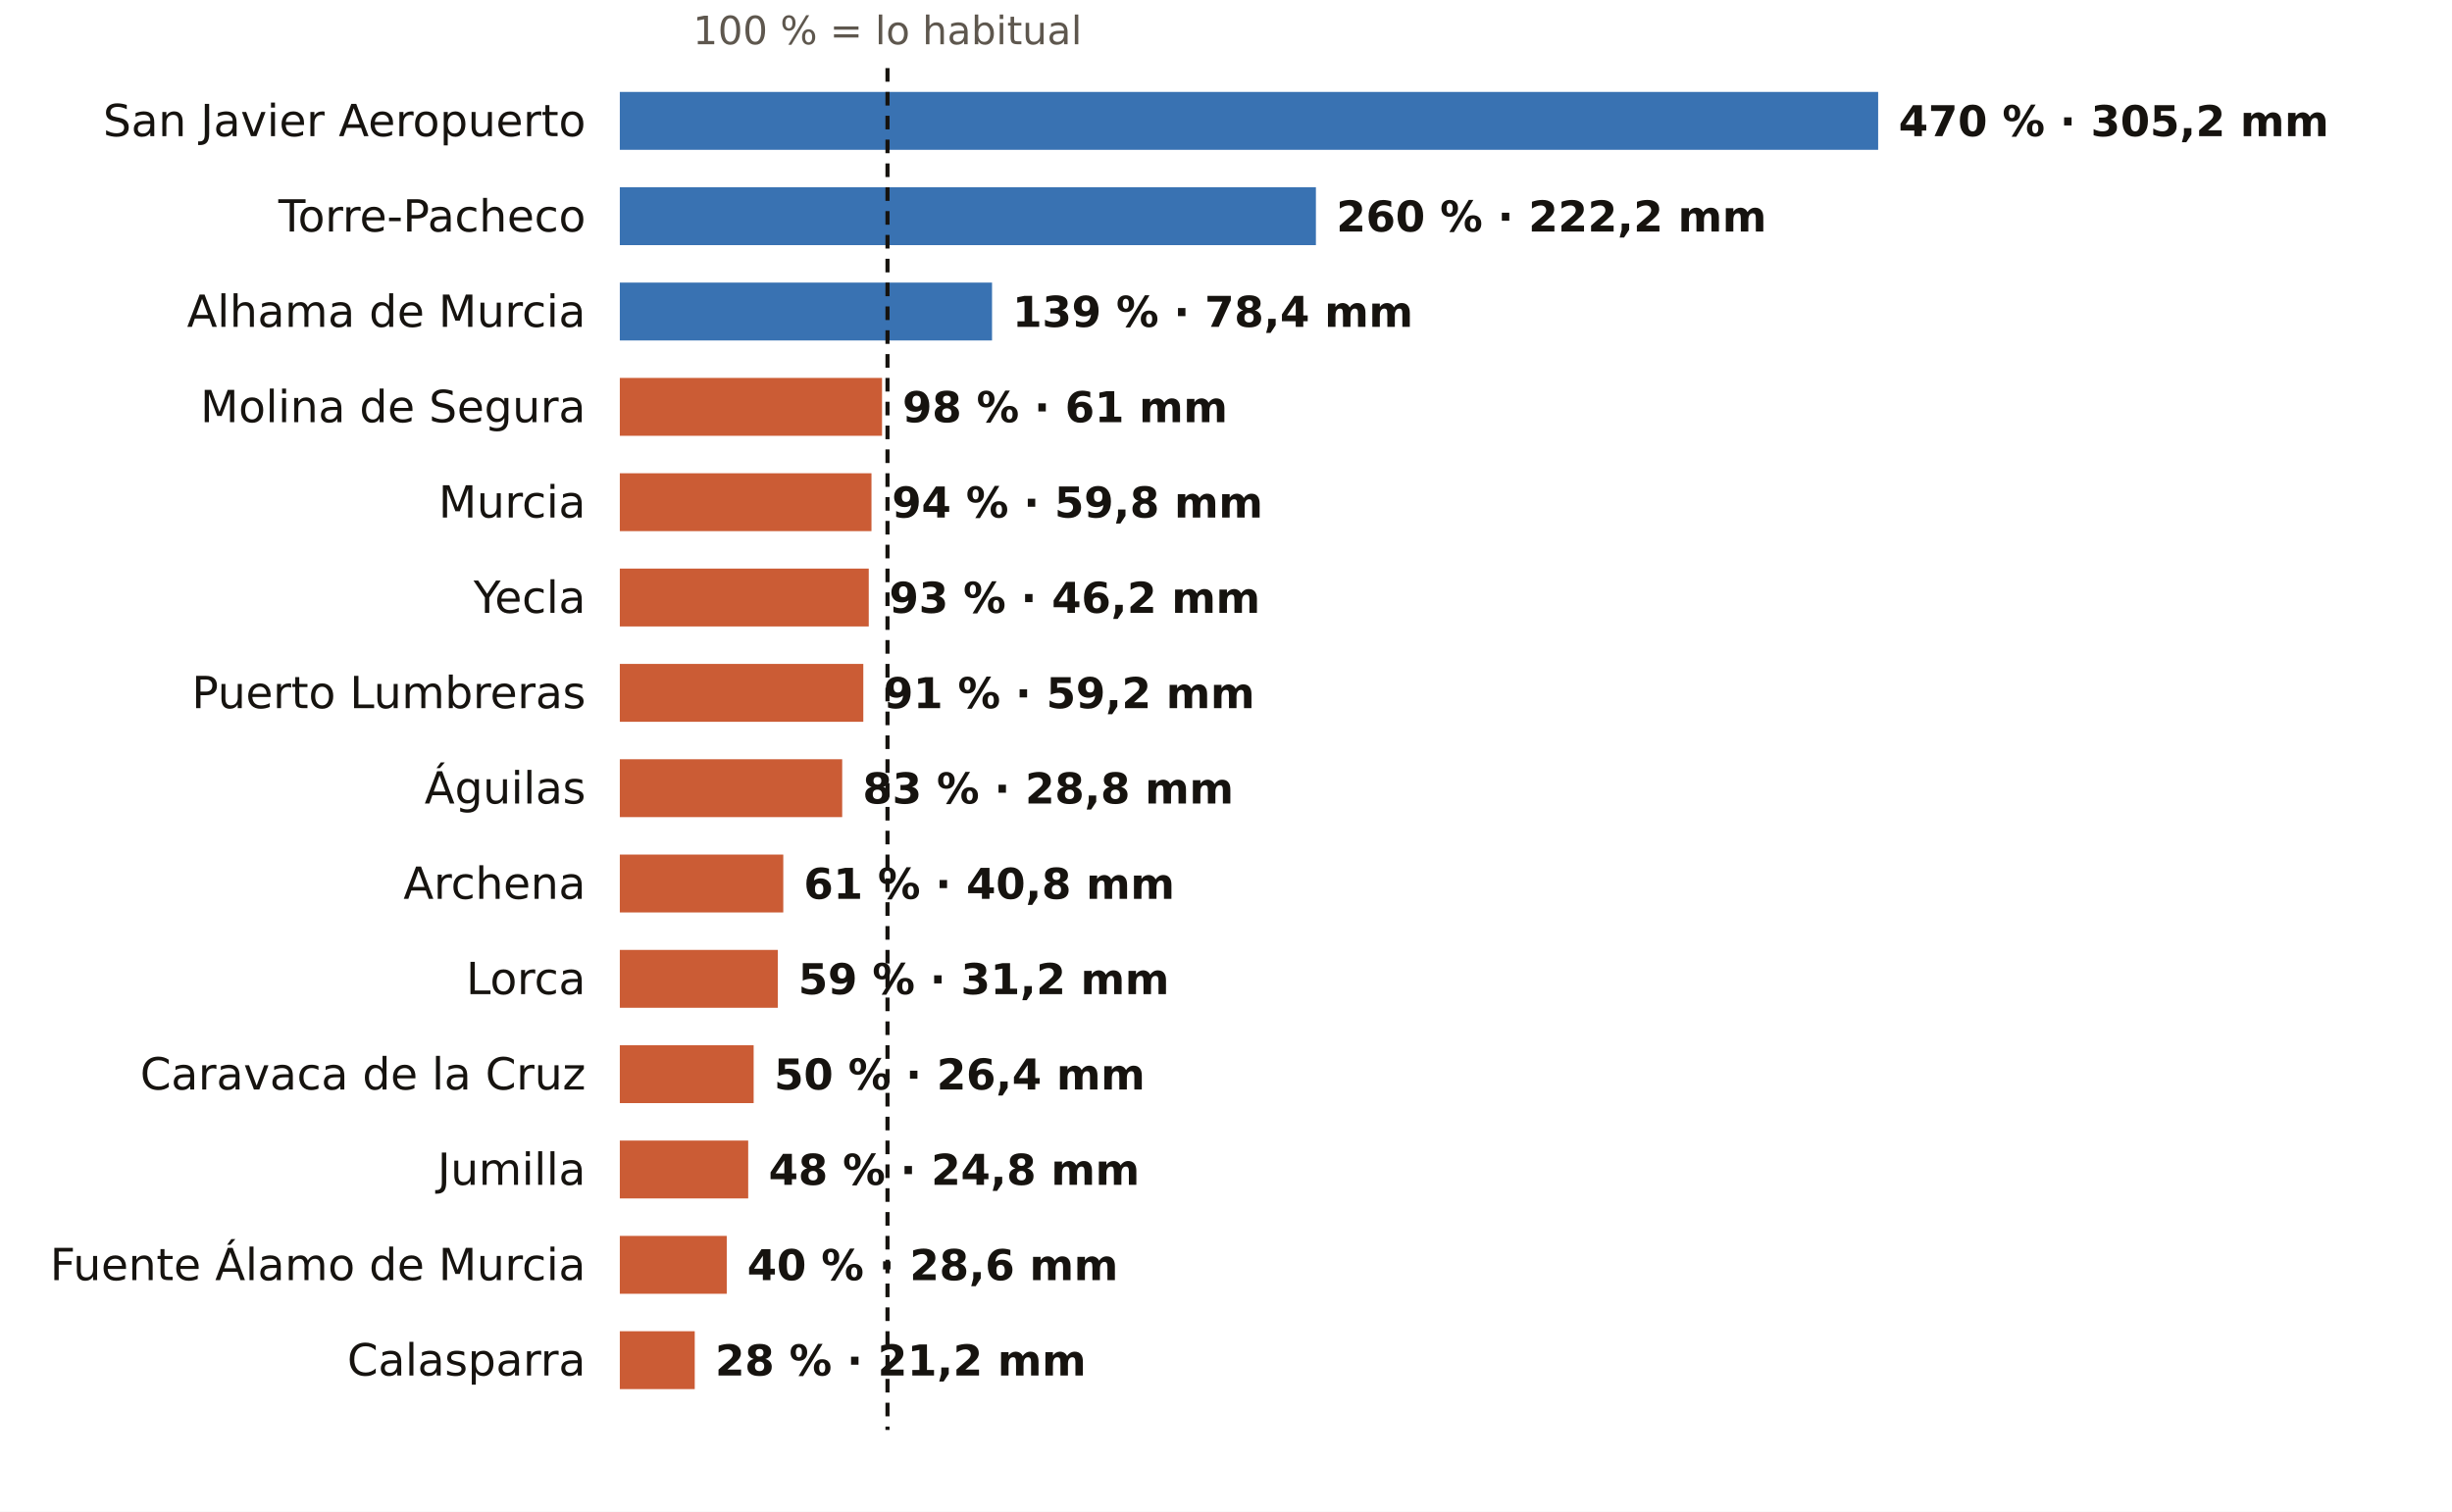
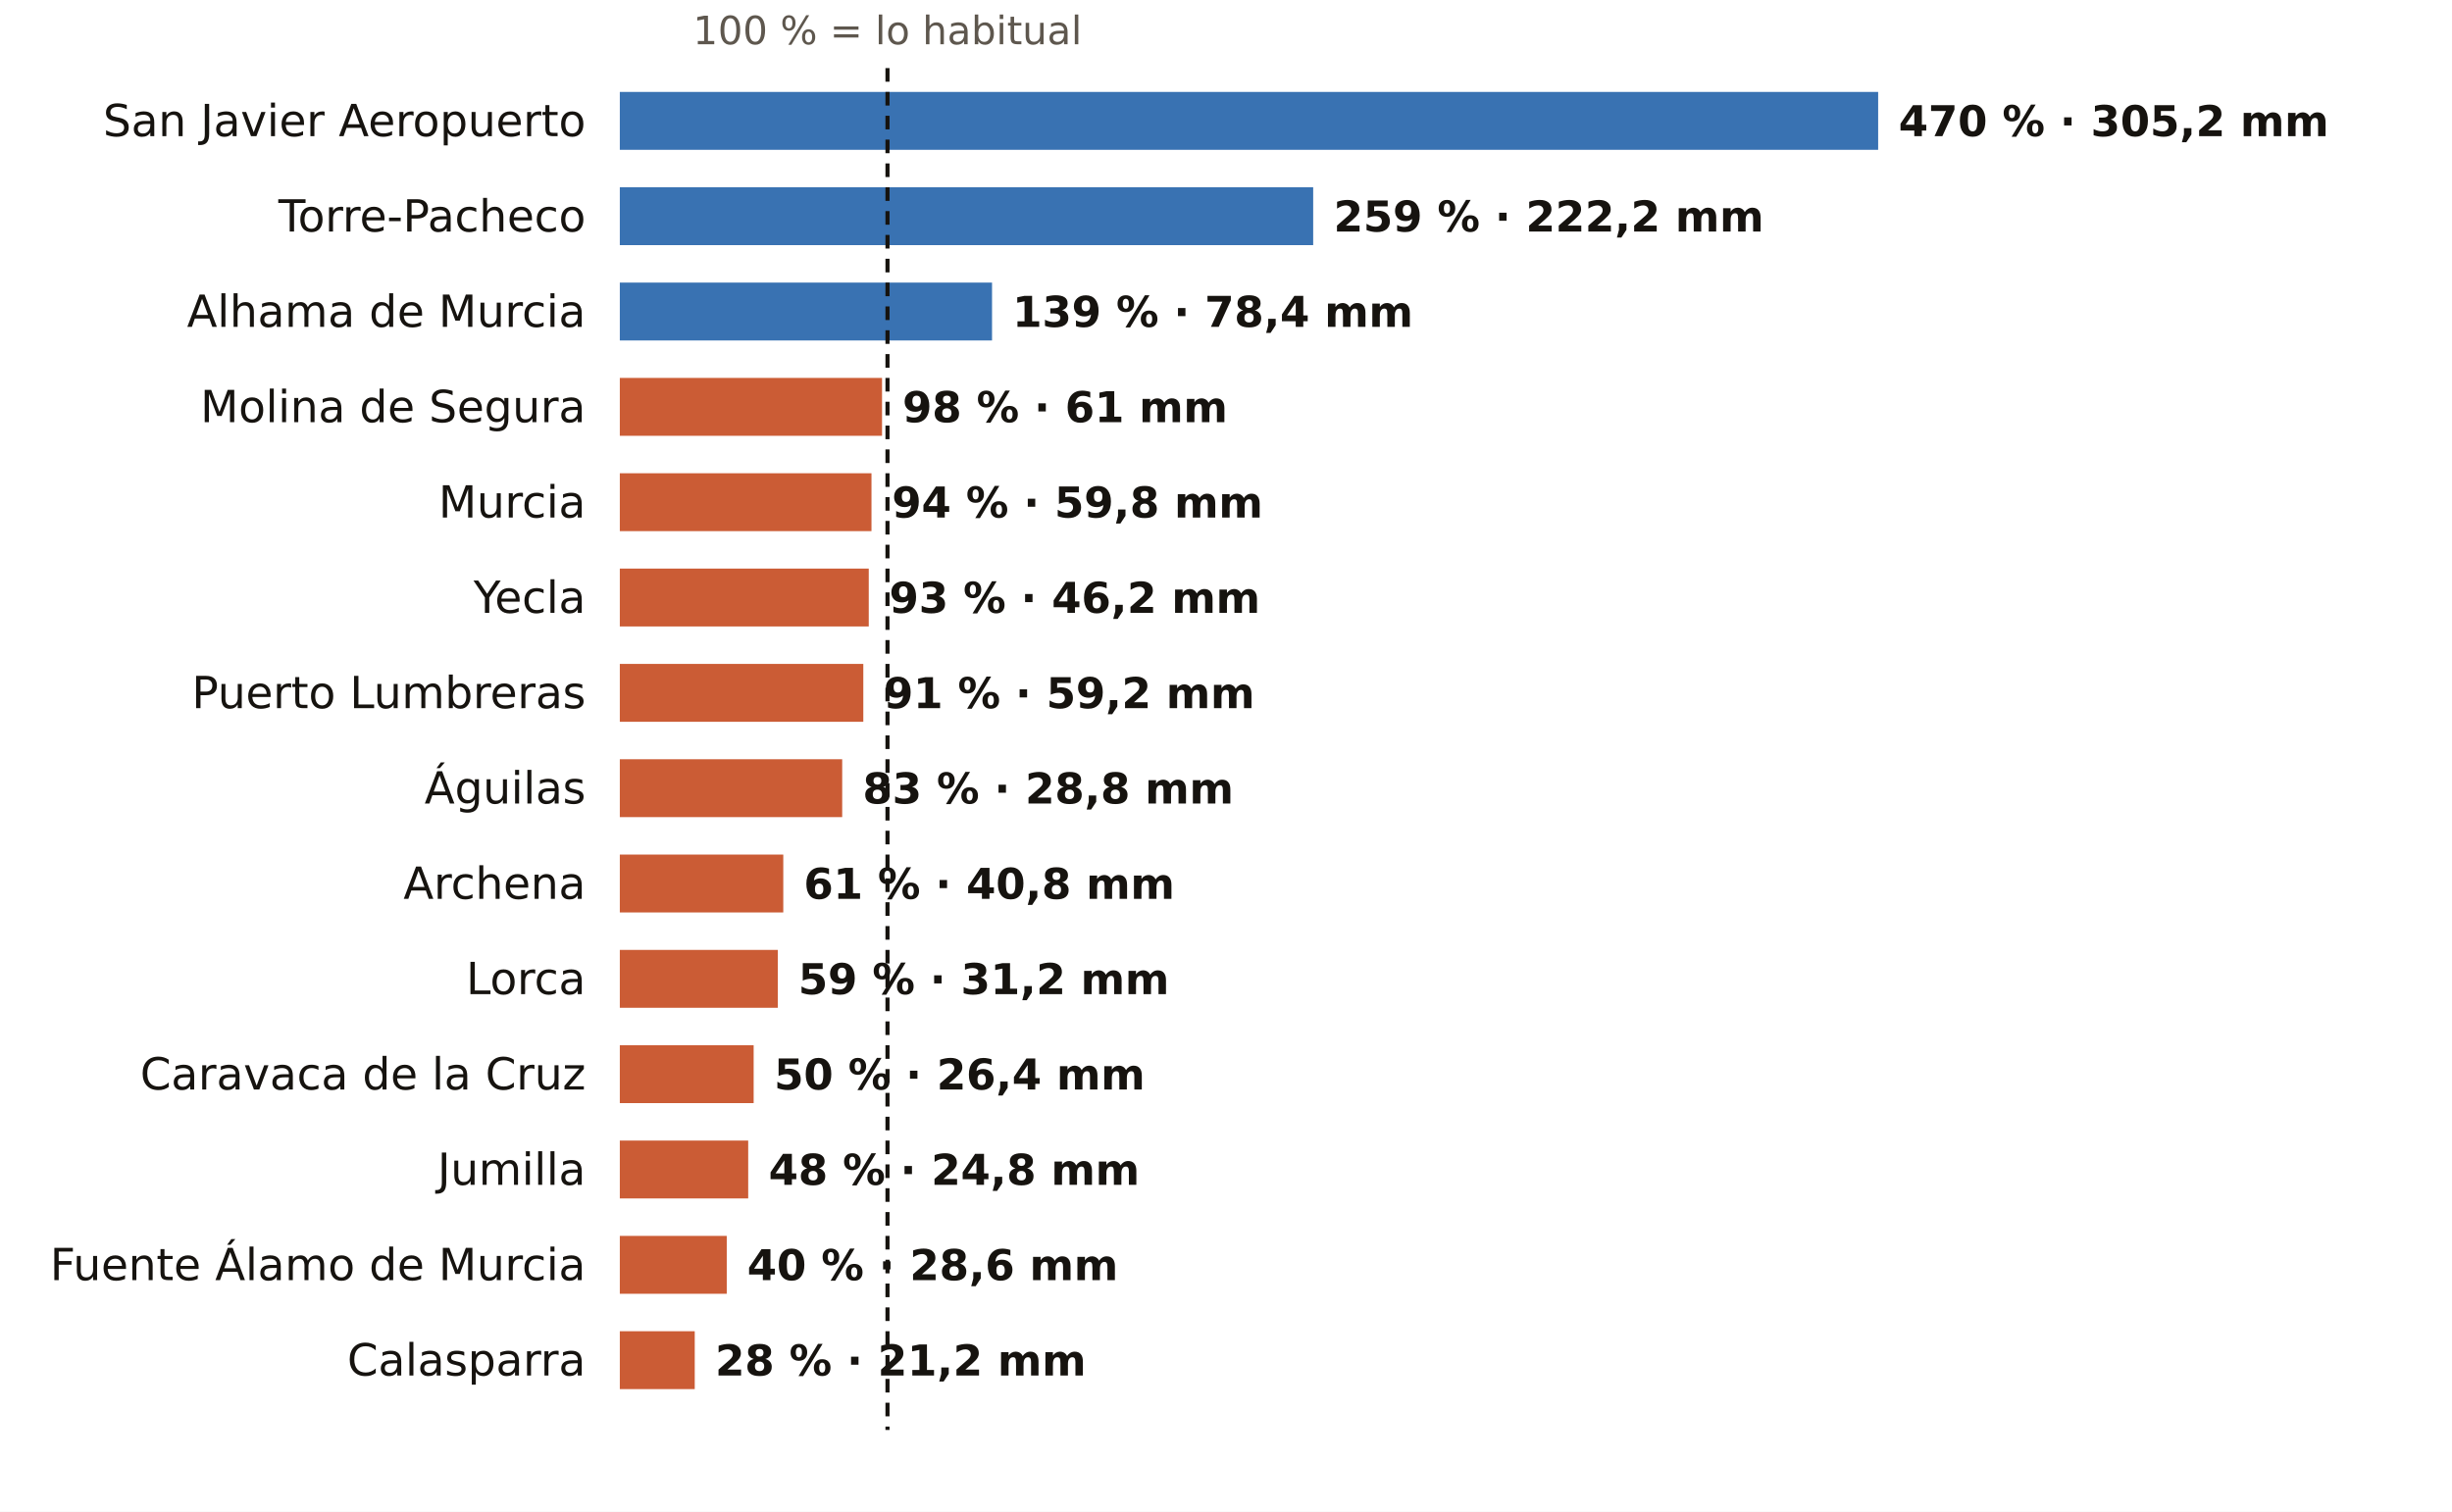
<svg xmlns="http://www.w3.org/2000/svg" viewBox="0 0 720 444" width="720" height="444" role="img" aria-label="El otoño en los pluviómetros de AEMET de Murcia: % de lo habitual">
  <rect width="720" height="444" fill="#FFFFFF" />
  <text x="260.6" y="13.0" font-size="11.5" fill="#5E574E" text-anchor="middle" font-weight="400" font-family="Public Sans, DejaVu Sans, Arial, sans-serif">100 % = lo habitual</text>
  <text x="172.0" y="40.0" font-size="13" fill="#16130F" text-anchor="end" font-weight="500" font-family="Public Sans, DejaVu Sans, Arial, sans-serif">San Javier Aeropuerto</text>
  <rect x="182" y="27" width="369.5" height="17" fill="#1F5FA8" opacity="0.88" />
  <text x="557.5" y="40.0" font-size="12.5" fill="#16130F" text-anchor="start" font-weight="600" font-family="Public Sans, DejaVu Sans, Arial, sans-serif">470 % · 305,2 mm</text>
  <text x="172.0" y="68.0" font-size="13" fill="#16130F" text-anchor="end" font-weight="500" font-family="Public Sans, DejaVu Sans, Arial, sans-serif">Torre-Pacheco</text>
-   <rect x="182" y="55" width="204.4" height="17" fill="#1F5FA8" opacity="0.88" />
-   <text x="392.4" y="68.0" font-size="12.5" fill="#16130F" text-anchor="start" font-weight="600" font-family="Public Sans, DejaVu Sans, Arial, sans-serif">260 % · 222,2 mm</text>
+   <rect x="182" y="55" width="203.6" height="17" fill="#1F5FA8" opacity="0.88" />
+   <text x="391.6" y="68.0" font-size="12.5" fill="#16130F" text-anchor="start" font-weight="600" font-family="Public Sans, DejaVu Sans, Arial, sans-serif">259 % · 222,2 mm</text>
  <text x="172.0" y="96.0" font-size="13" fill="#16130F" text-anchor="end" font-weight="500" font-family="Public Sans, DejaVu Sans, Arial, sans-serif">Alhama de Murcia</text>
  <rect x="182" y="83" width="109.3" height="17" fill="#1F5FA8" opacity="0.88" />
  <text x="297.3" y="96.0" font-size="12.5" fill="#16130F" text-anchor="start" font-weight="600" font-family="Public Sans, DejaVu Sans, Arial, sans-serif">139 % · 78,4 mm</text>
  <text x="172.0" y="124.0" font-size="13" fill="#16130F" text-anchor="end" font-weight="500" font-family="Public Sans, DejaVu Sans, Arial, sans-serif">Molina de Segura</text>
  <rect x="182" y="111" width="77.0" height="17" fill="#C4461A" opacity="0.88" />
  <text x="265.0" y="124.0" font-size="12.5" fill="#16130F" text-anchor="start" font-weight="600" font-family="Public Sans, DejaVu Sans, Arial, sans-serif">98 % · 61 mm</text>
  <text x="172.0" y="152.0" font-size="13" fill="#16130F" text-anchor="end" font-weight="500" font-family="Public Sans, DejaVu Sans, Arial, sans-serif">Murcia</text>
  <rect x="182" y="139" width="73.9" height="17" fill="#C4461A" opacity="0.88" />
  <text x="261.9" y="152.0" font-size="12.5" fill="#16130F" text-anchor="start" font-weight="600" font-family="Public Sans, DejaVu Sans, Arial, sans-serif">94 % · 59,8 mm</text>
  <text x="172.0" y="180.0" font-size="13" fill="#16130F" text-anchor="end" font-weight="500" font-family="Public Sans, DejaVu Sans, Arial, sans-serif">Yecla</text>
  <rect x="182" y="167" width="73.1" height="17" fill="#C4461A" opacity="0.88" />
  <text x="261.1" y="180.0" font-size="12.5" fill="#16130F" text-anchor="start" font-weight="600" font-family="Public Sans, DejaVu Sans, Arial, sans-serif">93 % · 46,2 mm</text>
  <text x="172.0" y="208.0" font-size="13" fill="#16130F" text-anchor="end" font-weight="500" font-family="Public Sans, DejaVu Sans, Arial, sans-serif">Puerto Lumbreras</text>
  <rect x="182" y="195" width="71.5" height="17" fill="#C4461A" opacity="0.88" />
  <text x="259.5" y="208.0" font-size="12.5" fill="#16130F" text-anchor="start" font-weight="600" font-family="Public Sans, DejaVu Sans, Arial, sans-serif">91 % · 59,2 mm</text>
  <text x="172.0" y="236.0" font-size="13" fill="#16130F" text-anchor="end" font-weight="500" font-family="Public Sans, DejaVu Sans, Arial, sans-serif">Águilas</text>
  <rect x="182" y="223" width="65.3" height="17" fill="#C4461A" opacity="0.88" />
  <text x="253.3" y="236.0" font-size="12.5" fill="#16130F" text-anchor="start" font-weight="600" font-family="Public Sans, DejaVu Sans, Arial, sans-serif">83 % · 28,8 mm</text>
  <text x="172.0" y="264.0" font-size="13" fill="#16130F" text-anchor="end" font-weight="500" font-family="Public Sans, DejaVu Sans, Arial, sans-serif">Archena</text>
  <rect x="182" y="251" width="48.0" height="17" fill="#C4461A" opacity="0.88" />
  <text x="236.0" y="264.0" font-size="12.5" fill="#16130F" text-anchor="start" font-weight="600" font-family="Public Sans, DejaVu Sans, Arial, sans-serif">61 % · 40,8 mm</text>
  <text x="172.0" y="292.0" font-size="13" fill="#16130F" text-anchor="end" font-weight="500" font-family="Public Sans, DejaVu Sans, Arial, sans-serif">Lorca</text>
  <rect x="182" y="279" width="46.4" height="17" fill="#C4461A" opacity="0.88" />
  <text x="234.4" y="292.0" font-size="12.5" fill="#16130F" text-anchor="start" font-weight="600" font-family="Public Sans, DejaVu Sans, Arial, sans-serif">59 % · 31,2 mm</text>
  <text x="172.0" y="320.0" font-size="13" fill="#16130F" text-anchor="end" font-weight="500" font-family="Public Sans, DejaVu Sans, Arial, sans-serif">Caravaca de la Cruz</text>
  <rect x="182" y="307" width="39.3" height="17" fill="#C4461A" opacity="0.88" />
  <text x="227.3" y="320.0" font-size="12.5" fill="#16130F" text-anchor="start" font-weight="600" font-family="Public Sans, DejaVu Sans, Arial, sans-serif">50 % · 26,4 mm</text>
  <text x="172.0" y="348.0" font-size="13" fill="#16130F" text-anchor="end" font-weight="500" font-family="Public Sans, DejaVu Sans, Arial, sans-serif">Jumilla</text>
  <rect x="182" y="335" width="37.7" height="17" fill="#C4461A" opacity="0.88" />
  <text x="225.7" y="348.0" font-size="12.5" fill="#16130F" text-anchor="start" font-weight="600" font-family="Public Sans, DejaVu Sans, Arial, sans-serif">48 % · 24,8 mm</text>
  <text x="172.0" y="376.0" font-size="13" fill="#16130F" text-anchor="end" font-weight="500" font-family="Public Sans, DejaVu Sans, Arial, sans-serif">Fuente Álamo de Murcia</text>
  <rect x="182" y="363" width="31.4" height="17" fill="#C4461A" opacity="0.88" />
  <text x="219.4" y="376.0" font-size="12.5" fill="#16130F" text-anchor="start" font-weight="600" font-family="Public Sans, DejaVu Sans, Arial, sans-serif">40 % · 28,6 mm</text>
  <text x="172.0" y="404.0" font-size="13" fill="#16130F" text-anchor="end" font-weight="500" font-family="Public Sans, DejaVu Sans, Arial, sans-serif">Calasparra</text>
  <rect x="182" y="391" width="22.0" height="17" fill="#C4461A" opacity="0.88" />
  <text x="210.0" y="404.0" font-size="12.5" fill="#16130F" text-anchor="start" font-weight="600" font-family="Public Sans, DejaVu Sans, Arial, sans-serif">28 % · 21,2 mm</text>
  <line x1="260.6" x2="260.6" y1="20" y2="420" stroke="#16130F" stroke-width="1.2" stroke-dasharray="4 3" />
</svg>
